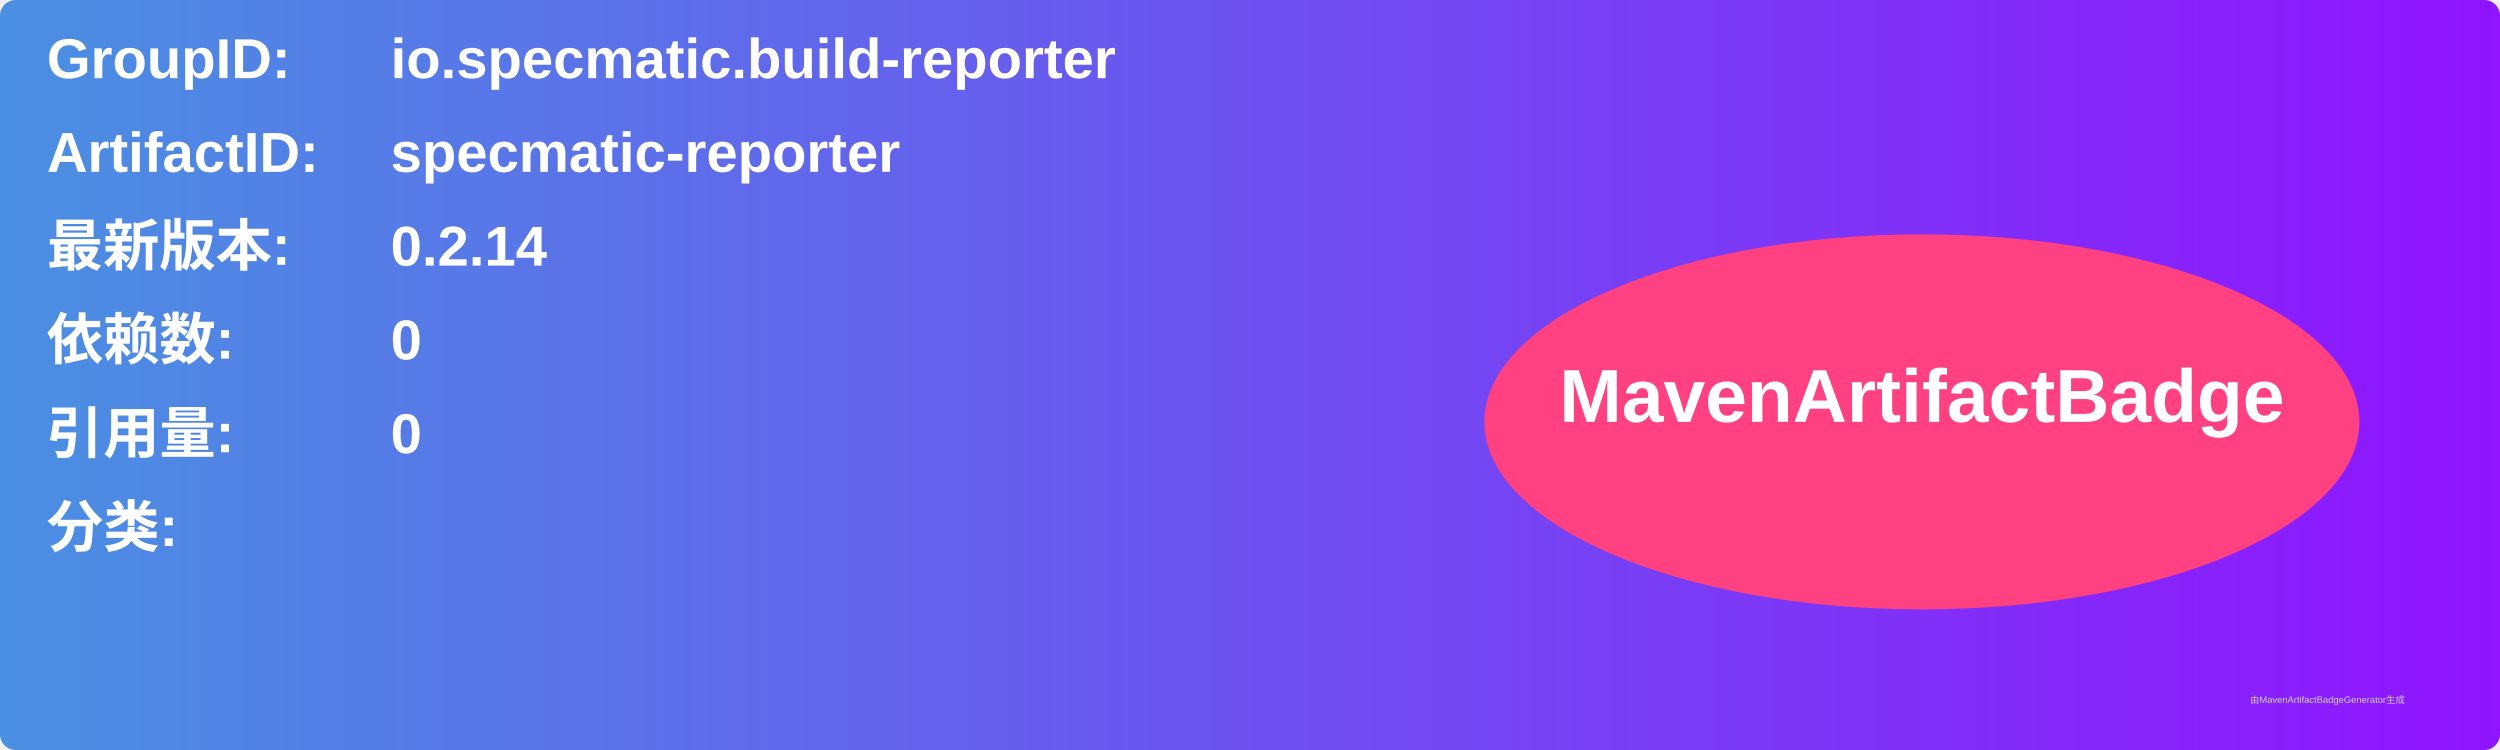
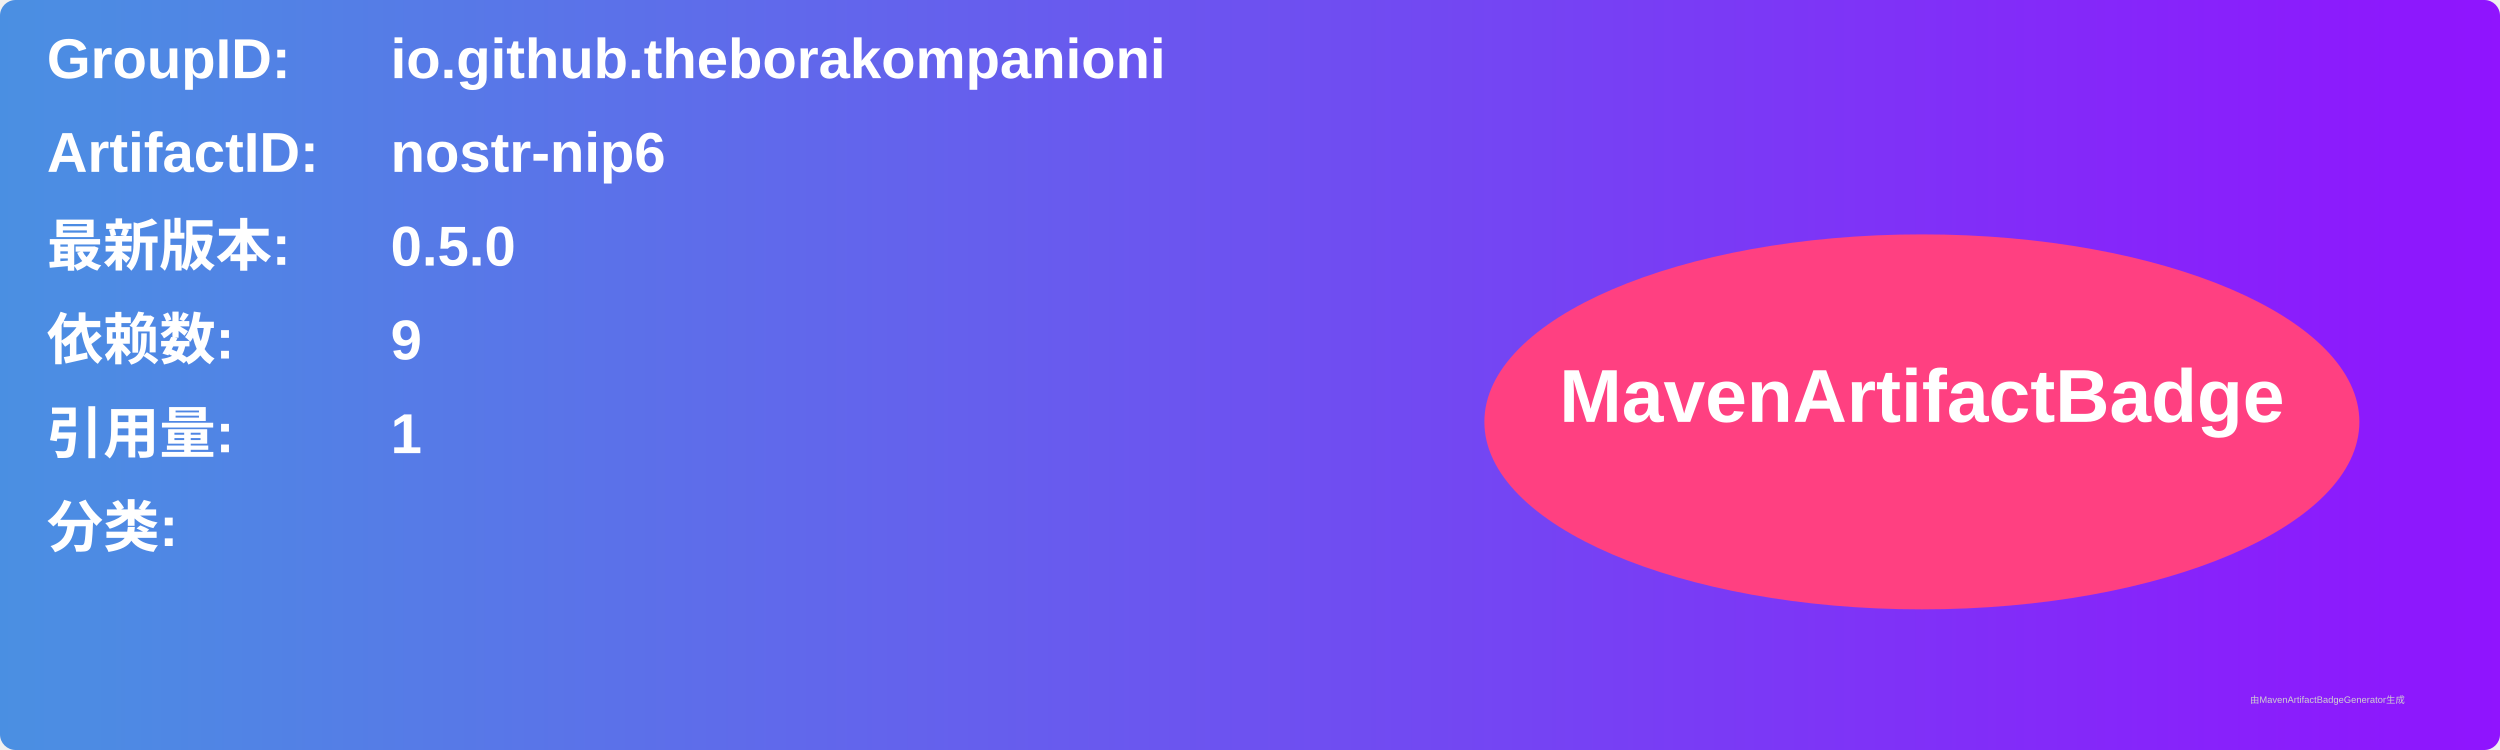
<svg xmlns="http://www.w3.org/2000/svg" width="800" height="240" viewBox="0 0 800 240">
  <linearGradient id="grad" x1="0%" y1="0%" x2="100%" y2="0%">
    <stop offset="0%" stop-color="#4a90e2" />
    <stop offset="100%" stop-color="#9013fe" />
  </linearGradient>
  <rect width="100%" height="100%" rx="5" ry="5" fill="url(#grad)" />
  <g transform="translate(15, 15)">
    <text x="0" y="10" font-family="Arial" font-size="18" fill="white" font-weight="bold" width="260">GroupID:</text>
-     <text x="110" y="10" font-family="Arial" font-size="18" fill="white" font-weight="bold" width="460">io.specmatic.build-reporter</text>
+     <text x="110" y="10" font-family="Arial" font-size="18" fill="white" font-weight="bold" width="460">io.github.theborakompanioni</text>
    <text x="0" y="40" font-family="Arial" font-size="18" fill="white" font-weight="bold" width="260">ArtifactID:</text>
-     <text x="110" y="40" font-family="Arial" font-size="18" fill="white" font-weight="bold" width="460">specmatic-reporter</text>
+     <text x="110" y="40" font-family="Arial" font-size="18" fill="white" font-weight="bold" width="460">nostr-nip6</text>
    <text x="0" y="70" font-family="Arial" font-size="18" fill="white" font-weight="bold">最新版本:</text>
    <text x="110" y="70" font-family="Arial" font-size="18" fill="white" font-weight="bold">
-       <tspan font-weight="bold">0.2.14</tspan>
+       <tspan font-weight="bold">0.5.0</tspan>
    </text>
    <text x="0" y="100" font-family="Arial" font-size="18" fill="white" font-weight="bold">依赖数: </text>
    <text x="110" y="100" font-family="Arial" font-size="18" fill="white">
-       <tspan font-weight="bold">0</tspan>
+       <tspan font-weight="bold">9</tspan>
    </text>
    <text x="0" y="130" font-family="Arial" font-size="18" fill="white" font-weight="bold">引用量: </text>
    <text x="110" y="130" font-family="Arial" font-size="18" fill="white">
-       <tspan font-weight="bold">0</tspan>
+       <tspan font-weight="bold">1</tspan>
    </text>
    <text x="0" y="160" font-family="Arial" font-size="18" fill="white" font-weight="bold">分类:</text>
    <text x="10" y="190" font-family="Arial" font-size="10" fill="white">
      <tspan font-weight="bold" />
    </text>
    <ellipse cx="600" cy="120" rx="140" ry="60" fill="#ff4081" />
    <text x="600" y="120" text-anchor="middle" font-family="Arial" font-size="24" fill="white" font-weight="bold">MavenArtifactBadge</text>
  </g>
  <text x="720" y="225" font-family="Arial" font-size="3" fill="#d0d0d0">由MavenArtifactBadgeGenerator生成</text>
</svg>
